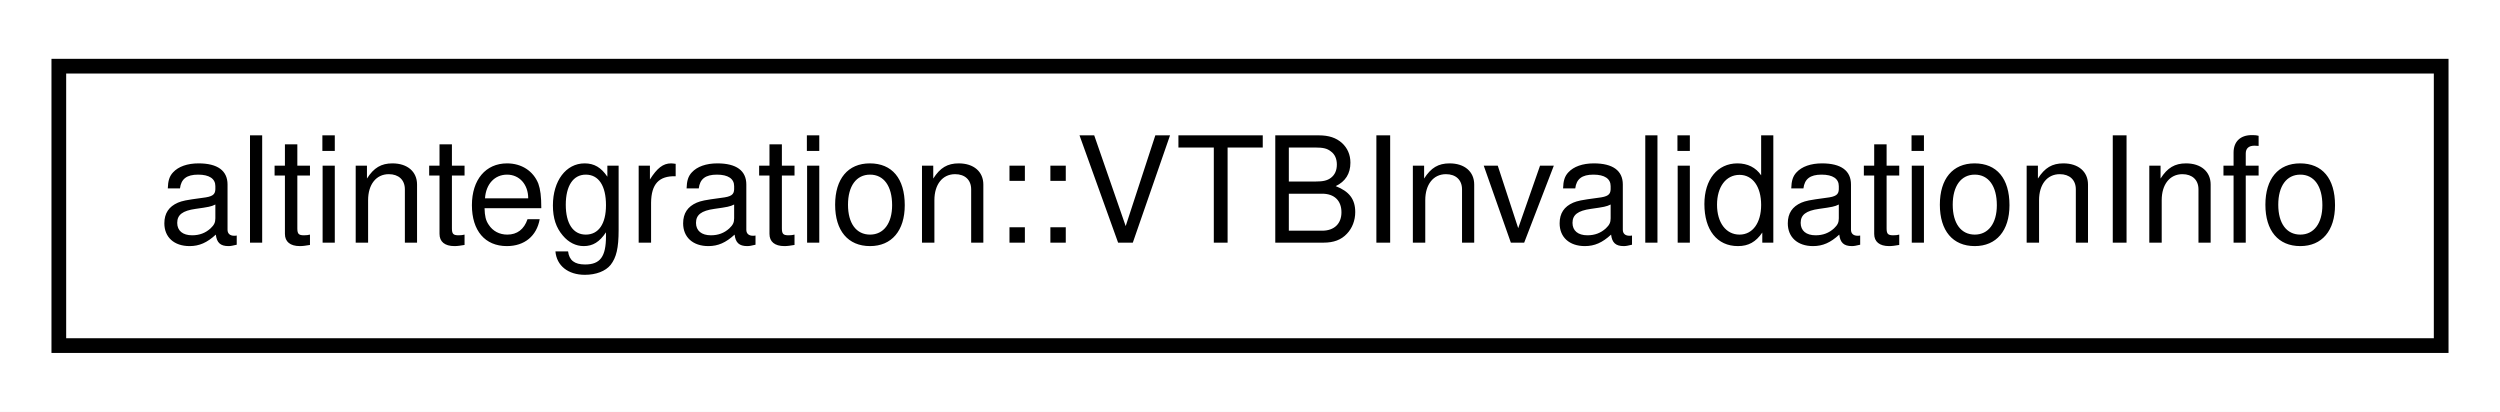
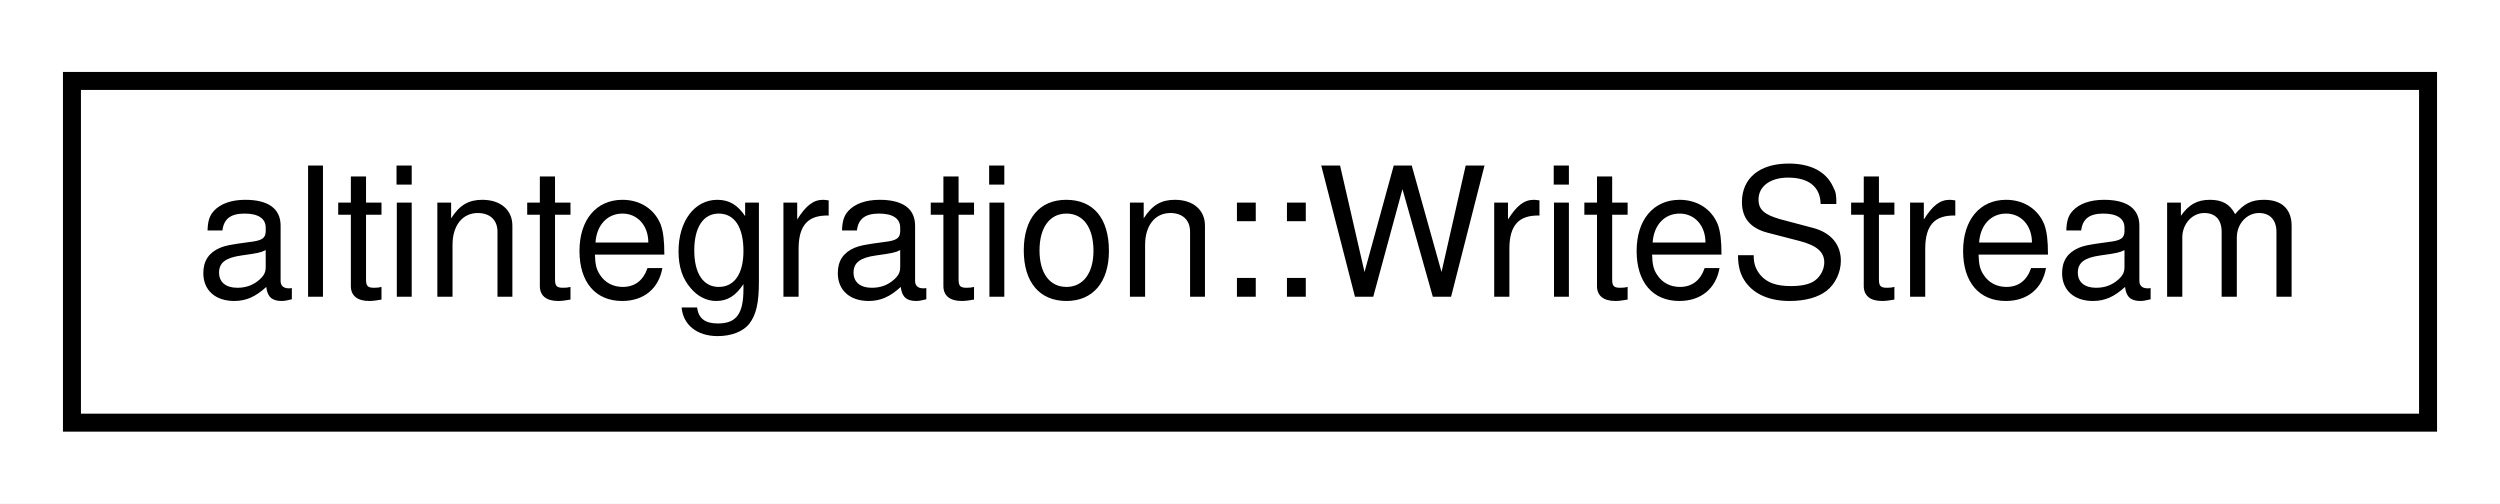
- <svg xmlns="http://www.w3.org/2000/svg" xmlns:xlink="http://www.w3.org/1999/xlink" width="170pt" height="28pt" viewBox="0.00 0.00 170.00 28.00">
+ <svg xmlns="http://www.w3.org/2000/svg" xmlns:xlink="http://www.w3.org/1999/xlink" width="139pt" height="28pt" viewBox="0.00 0.00 139.00 28.00">
  <g id="graph0" class="graph" transform="scale(1 1) rotate(0) translate(4 24)">
-     <polygon fill="white" stroke="transparent" points="-4,4 -4,-24 166,-24 166,4 -4,4" />
+     <polygon fill="white" stroke="transparent" points="-4,4 -4,-24 135,-24 135,4 -4,4" />
    <g id="node1" class="node">
      <g id="a_node1">
-         <a xlink:href="namespacealtintegration.html#structaltintegration_1_1VTBInvalidationInfo" target="_top" xlink:title=" ">
-           <polygon fill="white" stroke="black" points="0,-0.5 0,-19.5 162,-19.5 162,-0.5 0,-0.5" />
-           <text text-anchor="middle" x="81" y="-7.5" font-family="Helvetica,sans-Serif" font-size="10.00">altintegration::VTBInvalidationInfo</text>
+         <a xlink:href="classaltintegration_1_1WriteStream.html" target="_top" xlink:title="Binary writer that is useful for binary serialization.">
+           <polygon fill="white" stroke="black" points="0,-0.5 0,-19.5 131,-19.5 131,-0.5 0,-0.5" />
+           <text text-anchor="middle" x="65.5" y="-7.5" font-family="Helvetica,sans-Serif" font-size="10.00">altintegration::WriteStream</text>
        </a>
      </g>
    </g>
  </g>
</svg>
